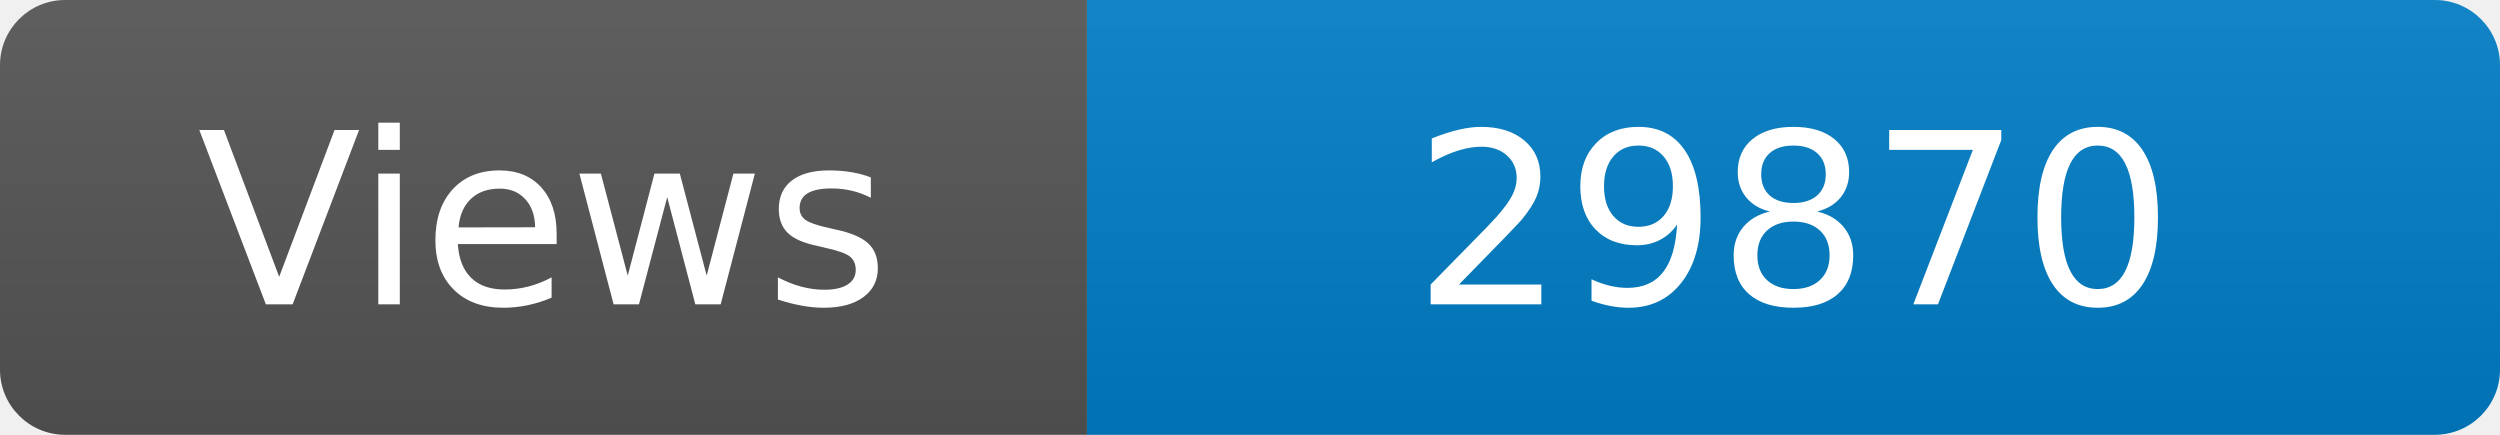
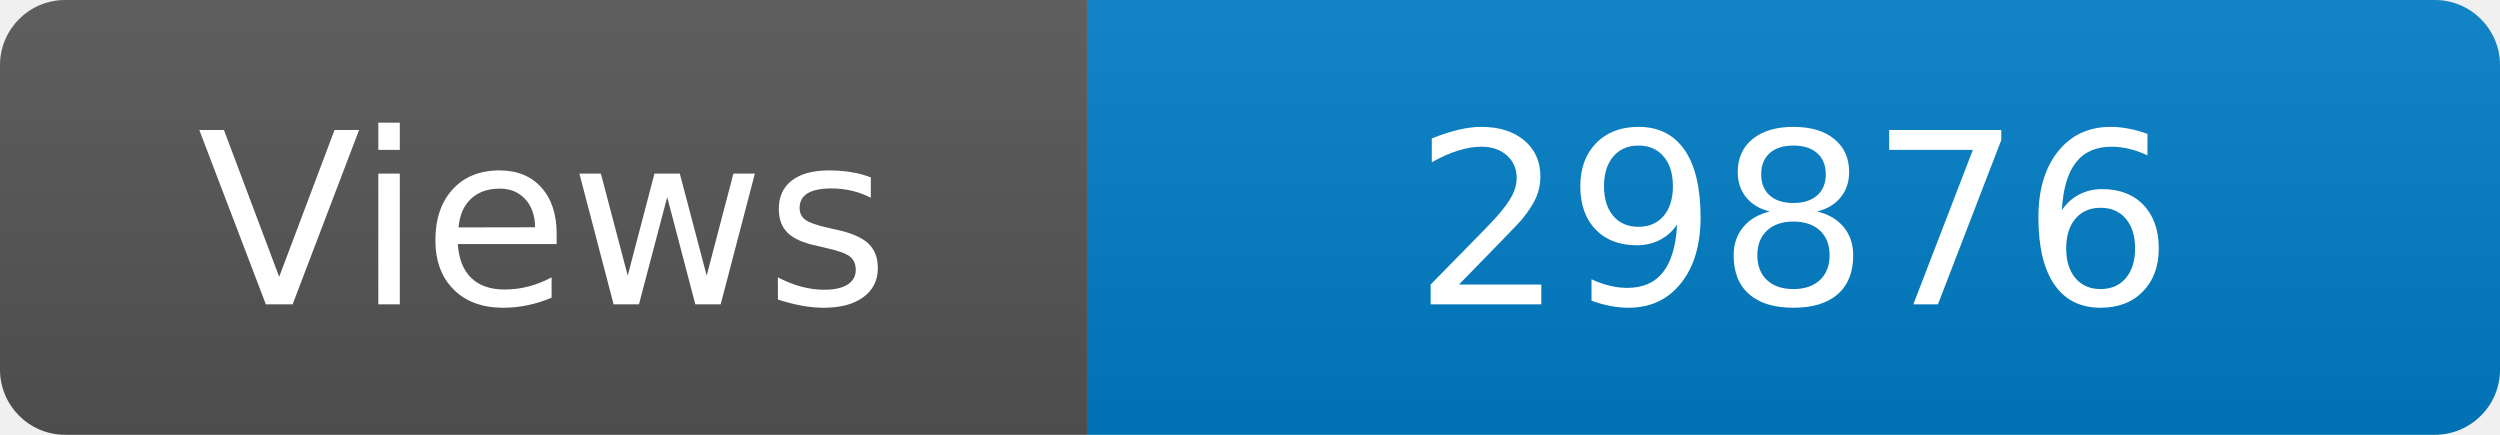
<svg xmlns="http://www.w3.org/2000/svg" width="115" height="20" role="img" aria-label="Maintained?: yes">
  <linearGradient id="s" x2="0" y2="100%">
    <stop offset="0" stop-color="#bbb" stop-opacity=".1" />
    <stop offset="1" stop-opacity=".1" />
  </linearGradient>
  <clipPath id="r">
    <rect width="115" height="20" rx="3" fill="#fff" />
  </clipPath>
  <g clip-path="url(#r)">
    <rect width="50" height="20" fill="#555" />
    <rect x="50" width="160" height="20" fill="#007ec6" />
    <rect width="115" height="20" fill="url(#s)" />
  </g>
  <g fill="#fff" text-anchor="middle" font-family="Verdana,Geneva,DejaVu Sans,sans-serif" font-size="110">
    <text x="250" y="140" transform="scale(.1)" fill="#fff">Views</text>
-     <text x="825" y="140" transform="scale(.1)" fill="#fff">29870</text>
+     <text x="825" y="140" transform="scale(.1)" fill="#fff">29876</text>
  </g>
</svg>
